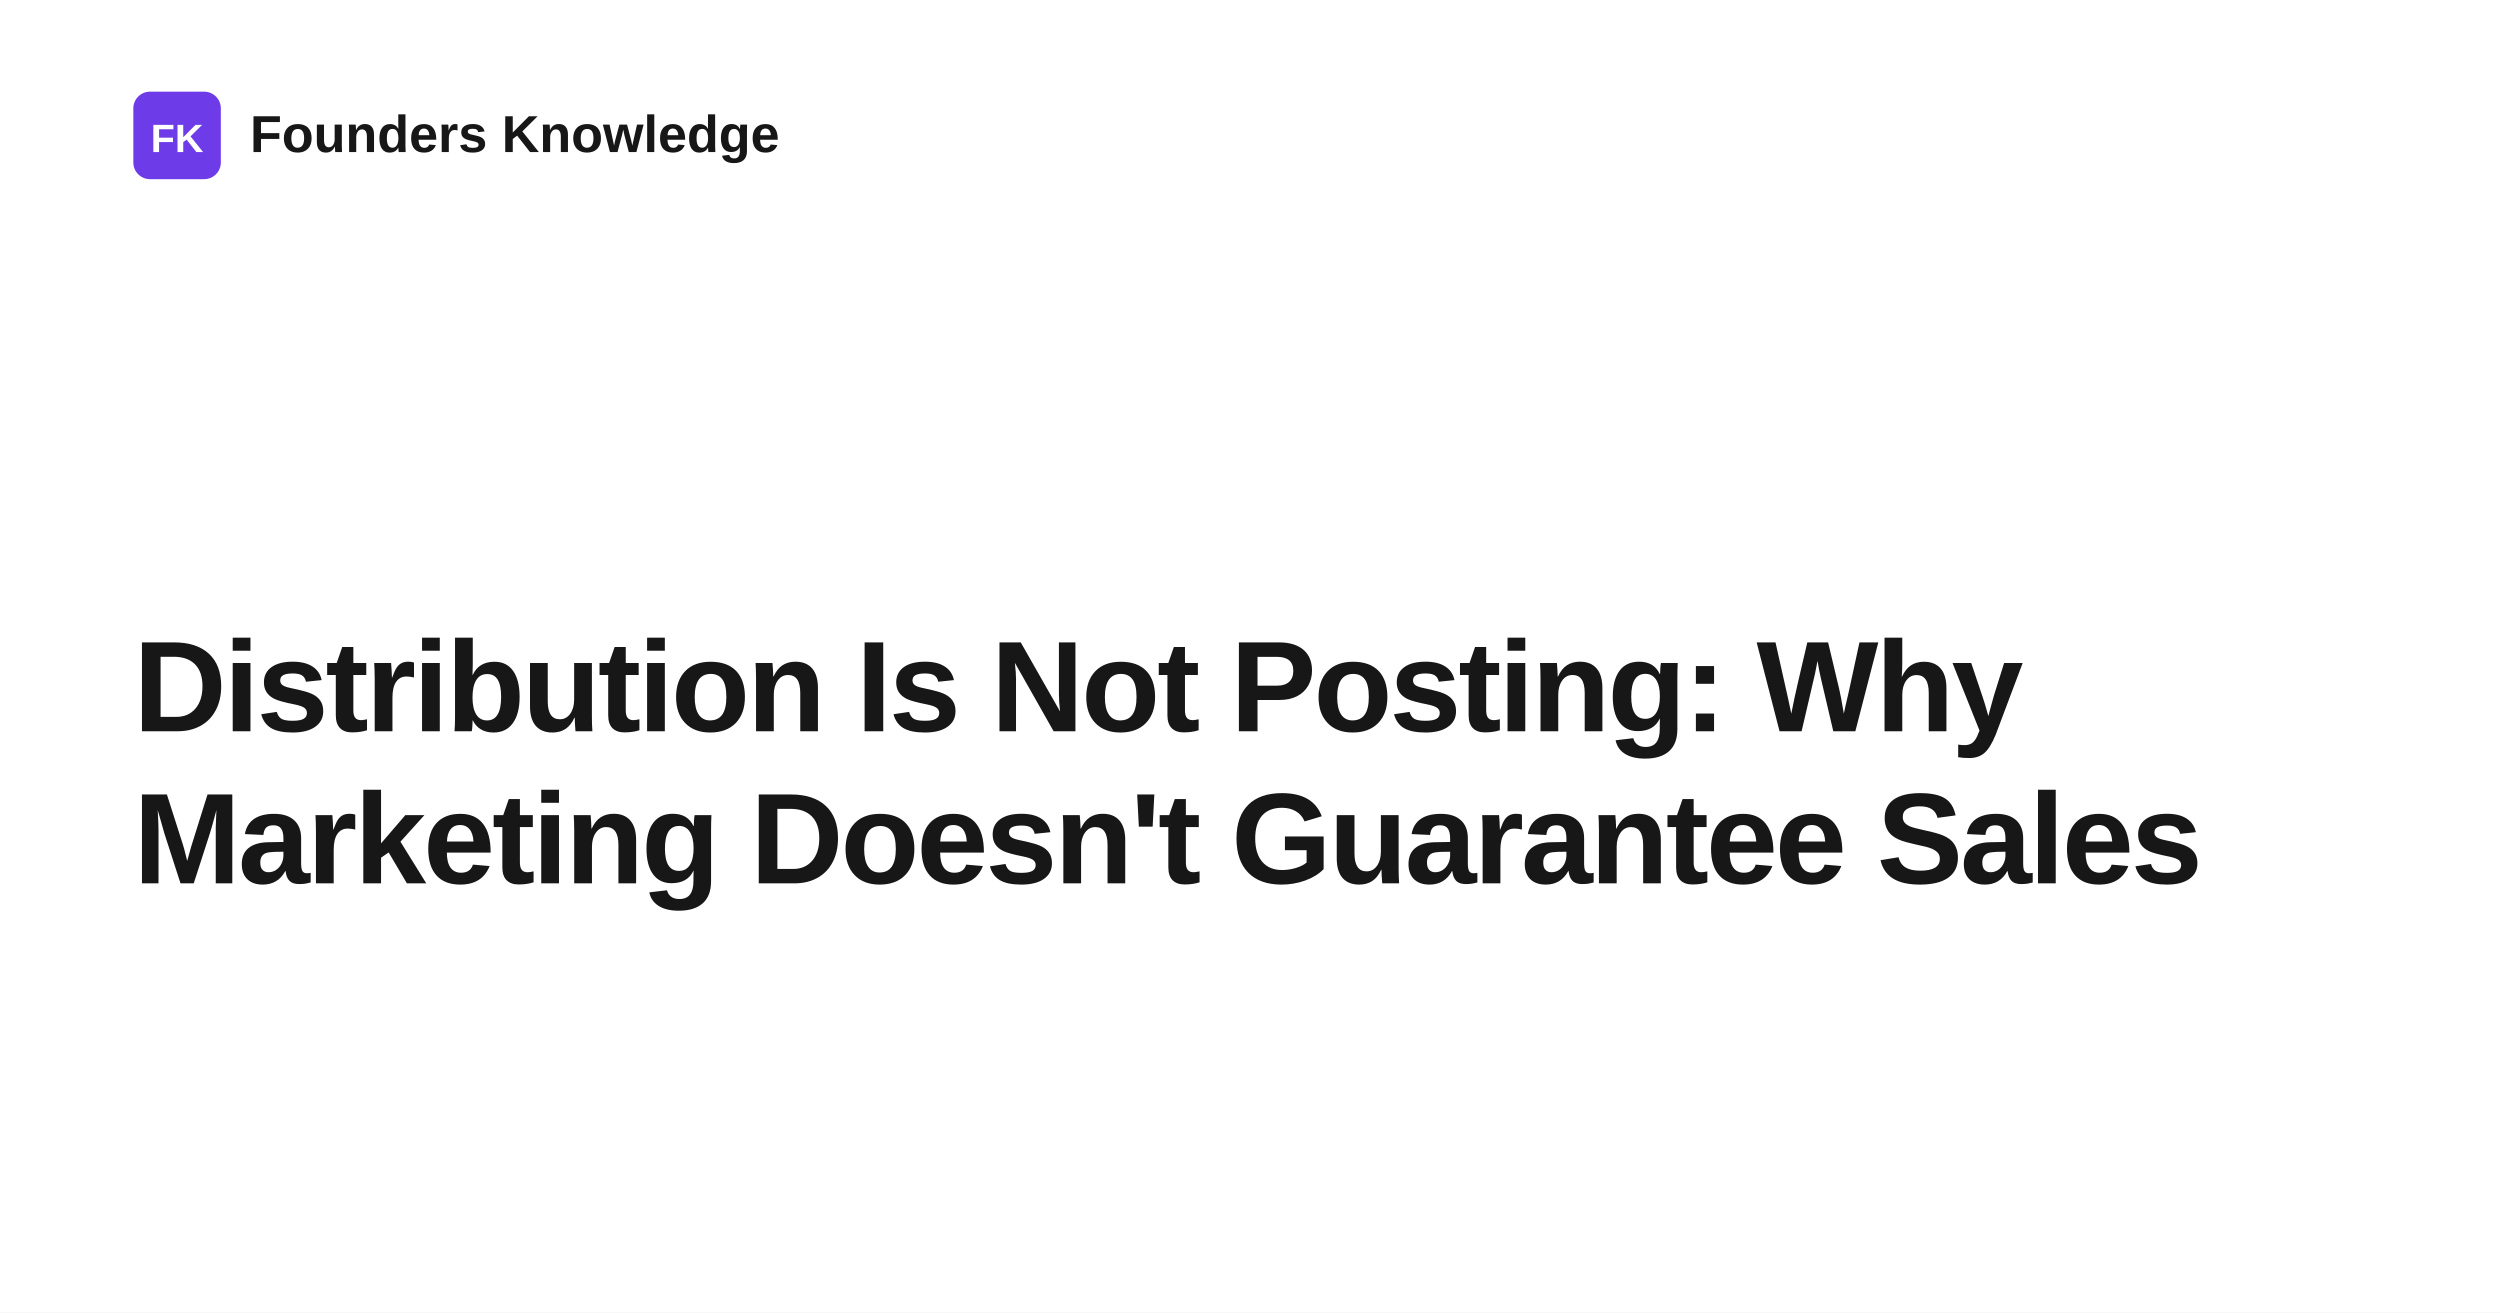
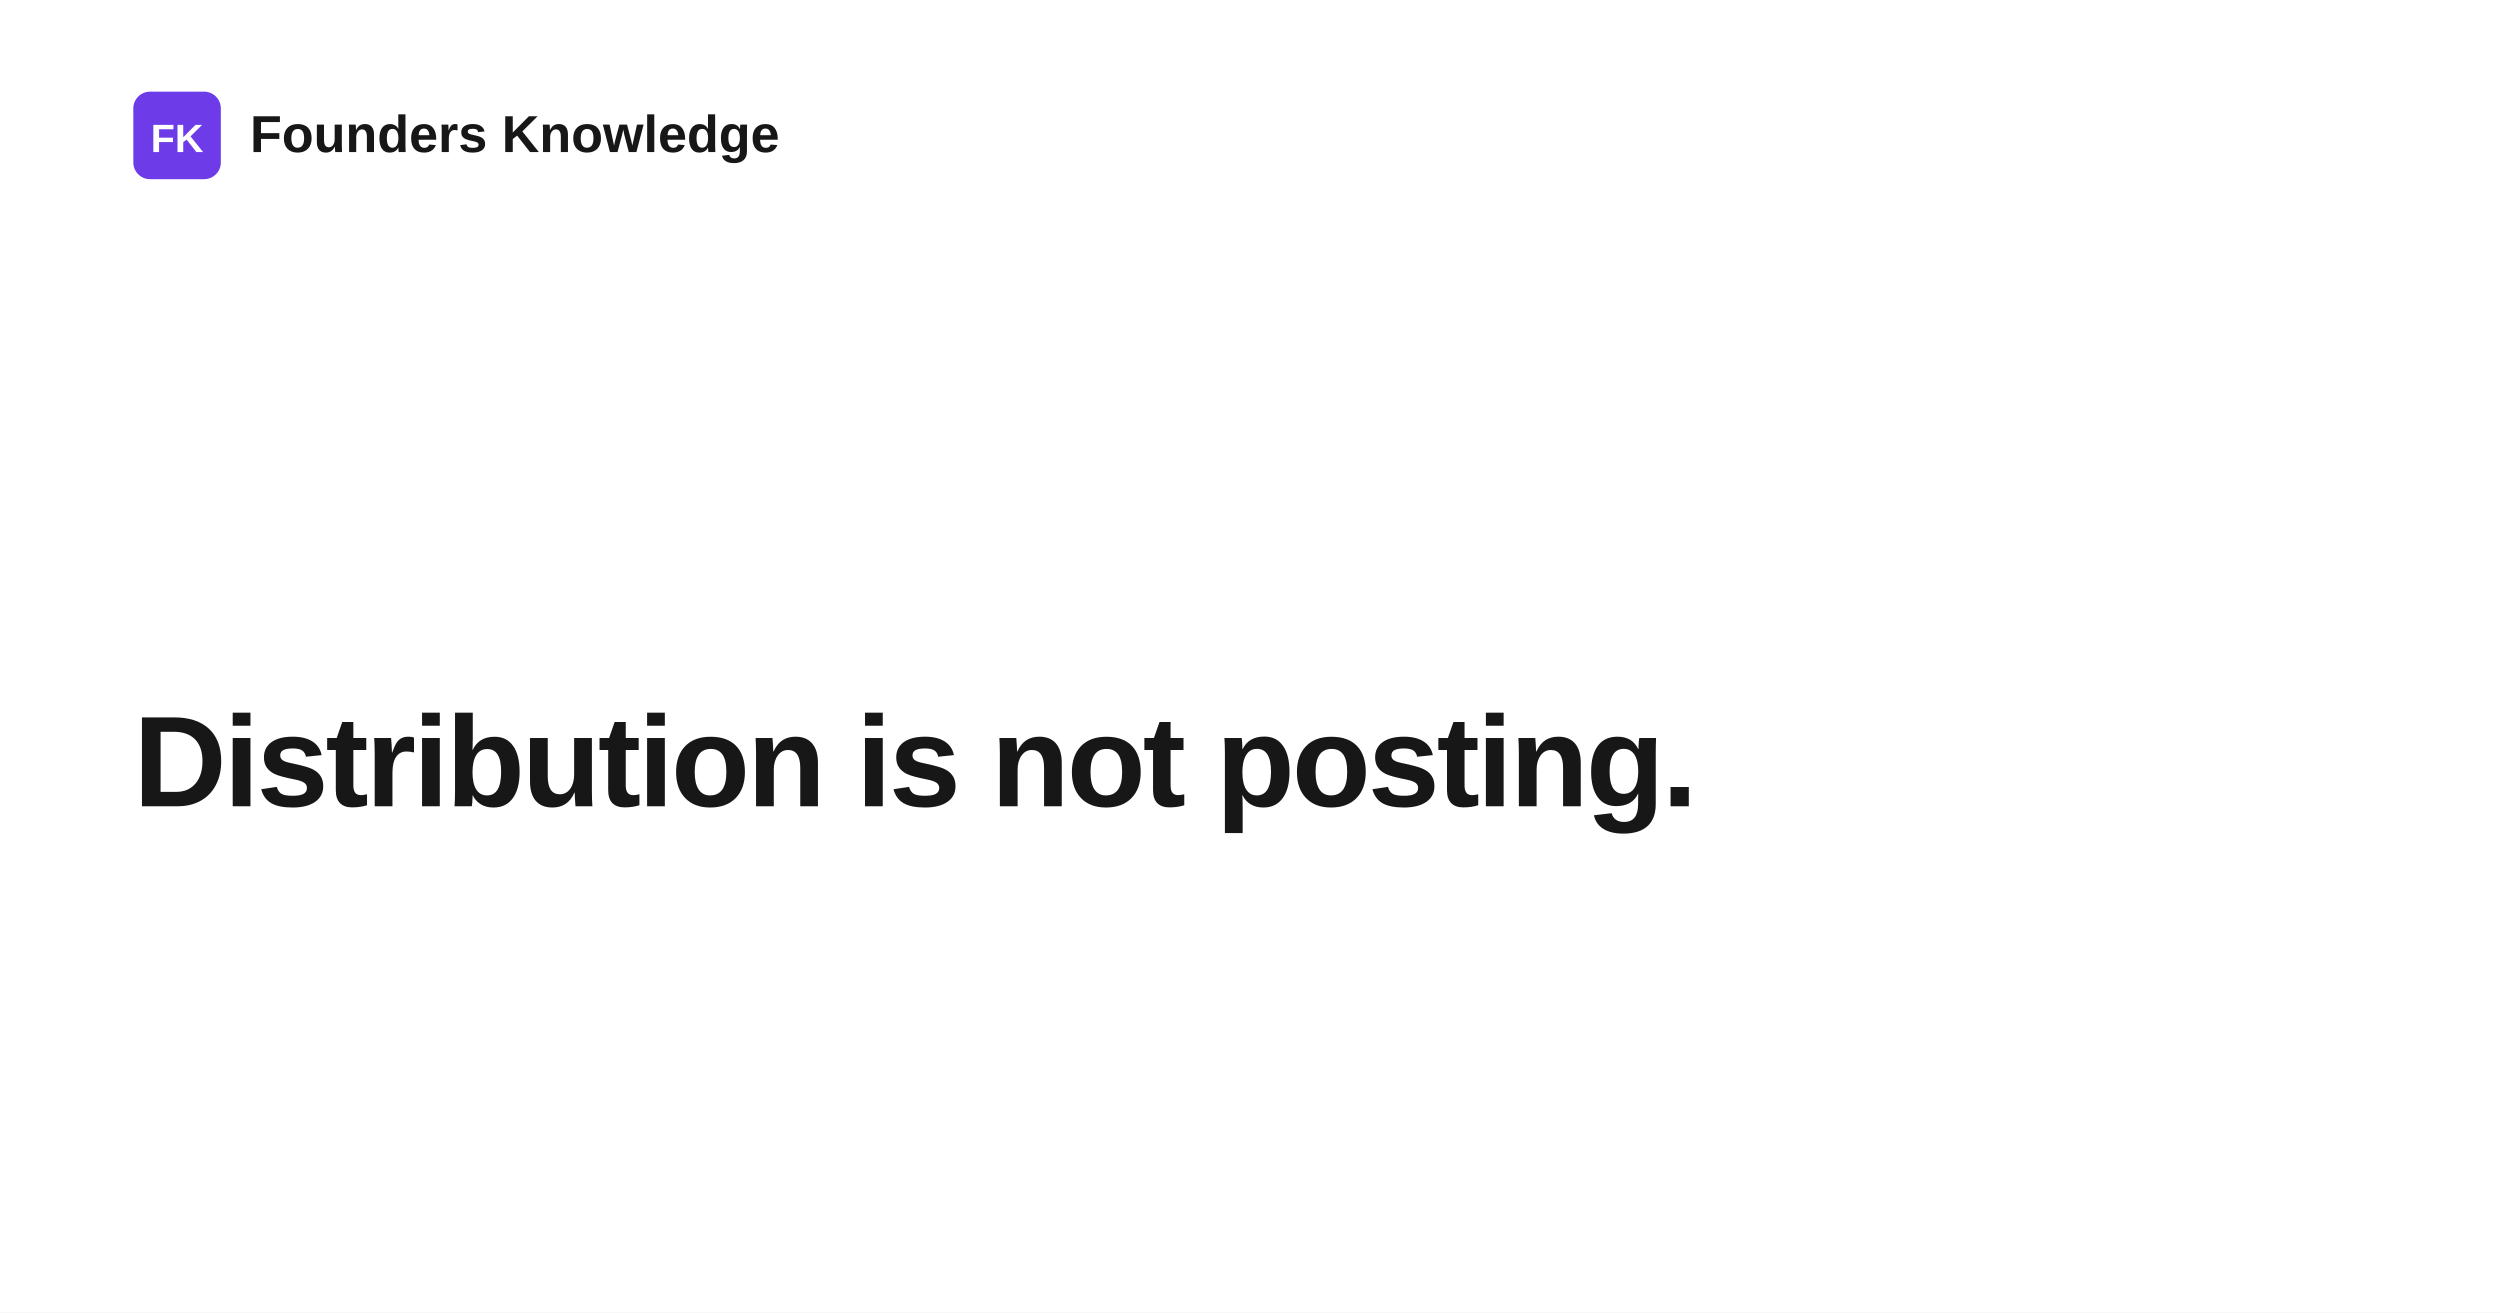
- <svg xmlns="http://www.w3.org/2000/svg" width="1200" height="630" viewBox="0 0 1200 630" role="img" aria-label="Distribution Is Not Posting: Why Marketing Doesn't Guarantee Sales">
+ <svg xmlns="http://www.w3.org/2000/svg" width="1200" height="630" viewBox="0 0 1200 630" role="img" aria-label="Distribution is not posting.">
  <rect width="1200" height="630" fill="#ffffff" />
  <rect x="64" y="44" width="42" height="42" rx="8" fill="#6d3be8" />
  <text x="85" y="73" text-anchor="middle" fill="#ffffff" font-family="Space Grotesk, Arial, Helvetica, sans-serif" font-size="19" font-weight="700">FK</text>
  <text x="120" y="73" fill="#171717" font-family="Space Grotesk, Arial, Helvetica, sans-serif" font-size="25" font-weight="700">Founders Knowledge</text>
-   <text x="64" y="351" fill="#171717" font-family="Space Grotesk, Arial, Helvetica, sans-serif" font-size="62" font-weight="700" letter-spacing="-1.4">
-     <tspan x="64" dy="0">Distribution Is Not Posting: Why</tspan>
-     <tspan x="64" dy="73">Marketing Doesn't Guarantee Sales</tspan>
+   <text x="64" y="387" fill="#171717" font-family="Space Grotesk, Arial, Helvetica, sans-serif" font-size="62" font-weight="700" letter-spacing="-1.4">
+     <tspan x="64" dy="0">Distribution is not posting.</tspan>
  </text>
</svg>
